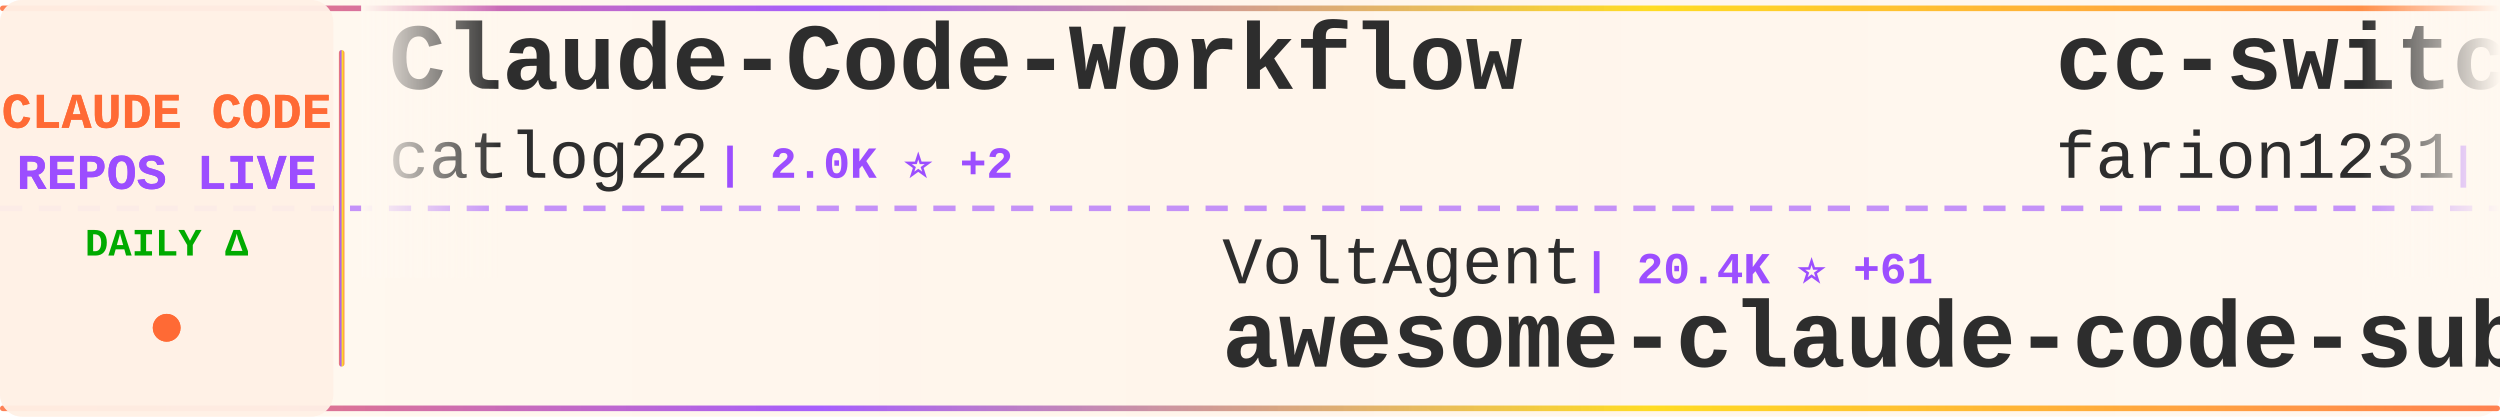
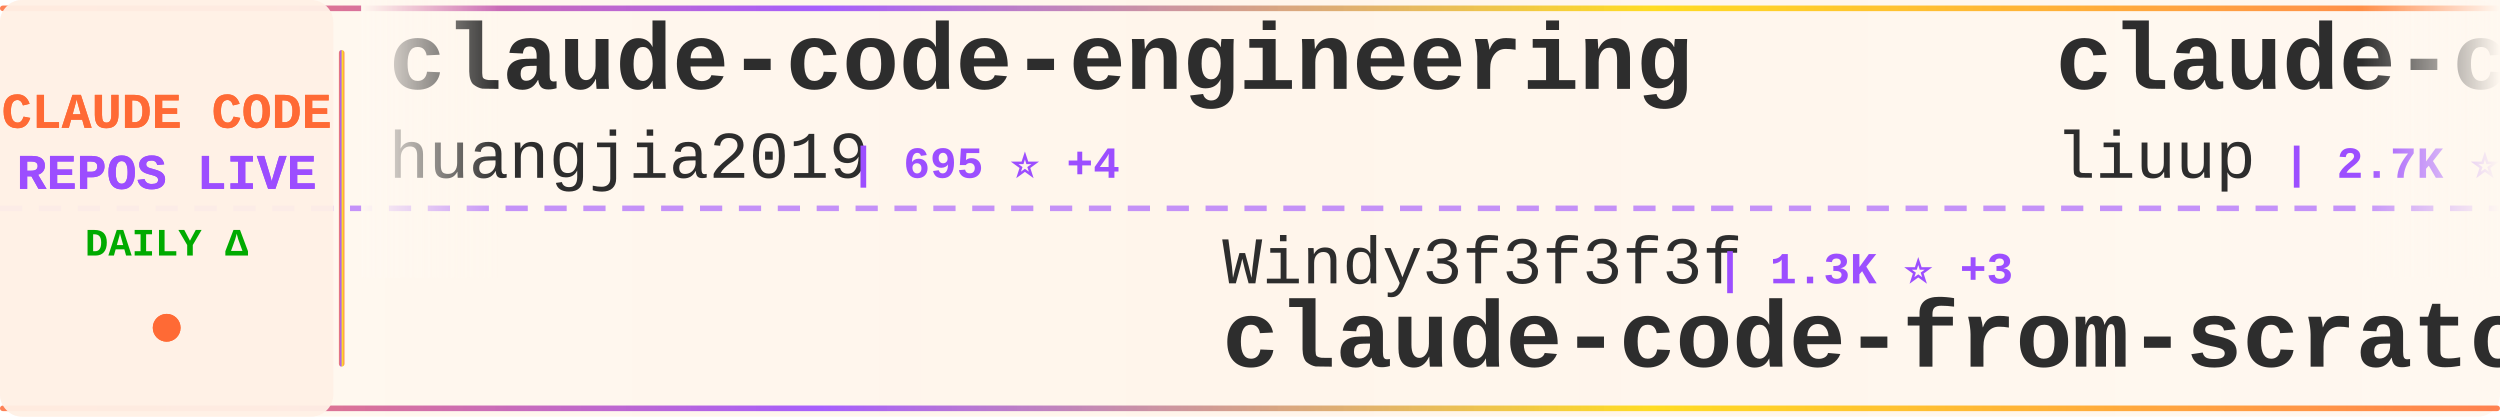
<svg xmlns="http://www.w3.org/2000/svg" width="900" height="150">
  <defs>
    <linearGradient id="tickerBg" x1="0%" y1="0%" x2="100%" y2="0%">
      <stop offset="0%" style="stop-color:#fff8f0;stop-opacity:0.98" />
      <stop offset="50%" style="stop-color:#fff5eb;stop-opacity:1" />
      <stop offset="100%" style="stop-color:#fff8f0;stop-opacity:0.98" />
    </linearGradient>
    <linearGradient id="borderGrad" x1="0%" y1="0%" x2="100%" y2="0%">
      <stop offset="0%" style="stop-color:#FF6B35;stop-opacity:0.85">
        <animate attributeName="stop-opacity" values="0.85;1;0.85" dur="2s" repeatCount="indefinite" />
      </stop>
      <stop offset="33%" style="stop-color:#9C4EFF;stop-opacity:0.9">
        <animate attributeName="stop-opacity" values="0.9;1;0.9" dur="2.2s" repeatCount="indefinite" />
      </stop>
      <stop offset="66%" style="stop-color:#FFD700;stop-opacity:0.85">
        <animate attributeName="stop-opacity" values="0.85;1;0.85" dur="1.8s" repeatCount="indefinite" />
      </stop>
      <stop offset="100%" style="stop-color:#FF6B35;stop-opacity:0.85">
        <animate attributeName="stop-opacity" values="0.85;1;0.85" dur="2s" repeatCount="indefinite" />
      </stop>
    </linearGradient>
    <filter id="textGlow">
      <feGaussianBlur stdDeviation="0.15" result="coloredBlur" />
      <feMerge>
        <feMergeNode in="coloredBlur" />
        <feMergeNode in="SourceGraphic" />
      </feMerge>
    </filter>
    <filter id="metricGlow">
      <feGaussianBlur stdDeviation="0.2" result="coloredBlur" />
      <feMerge>
        <feMergeNode in="coloredBlur" />
        <feMergeNode in="SourceGraphic" />
      </feMerge>
    </filter>
    <linearGradient id="leftFade" x1="0%" y1="0%" x2="100%" y2="0%">
      <stop offset="0%" style="stop-color:#fff8f0;stop-opacity:1" />
      <stop offset="100%" style="stop-color:#fff8f0;stop-opacity:0" />
    </linearGradient>
    <linearGradient id="rightFade" x1="0%" y1="0%" x2="100%" y2="0%">
      <stop offset="0%" style="stop-color:#fff8f0;stop-opacity:0" />
      <stop offset="100%" style="stop-color:#fff8f0;stop-opacity:1" />
    </linearGradient>
  </defs>
  <rect width="900" height="150" fill="url(#tickerBg)" rx="8" />
  <rect x="0" y="2" width="900" height="2" fill="url(#borderGrad)" rx="1" />
  <rect x="0" y="146" width="900" height="2" fill="url(#borderGrad)" rx="1" />
  <line x1="0" y1="75" x2="900" y2="75" stroke="#9C4EFF" stroke-width="2" stroke-dasharray="8 6" opacity="0.6" />
  <rect x="0" y="0" width="120" height="150" fill="#fff0e6" opacity="0.95" rx="8" />
  <text x="60" y="46" font-family="'Courier New', monospace" font-size="18" font-weight="bold" fill="#FF6B35" text-anchor="middle" filter="url(#textGlow)">
    CLAUDE CODE
  </text>
  <text x="60" y="68" font-family="'Courier New', monospace" font-size="18" font-weight="bold" fill="#9C4EFF" text-anchor="middle" filter="url(#textGlow)">
    REPOS LIVE
  </text>
  <text x="60" y="92" font-family="'Courier New', monospace" font-size="14" font-weight="bold" fill="#00aa00" text-anchor="middle">
    DAILY Δ
  </text>
  <circle cx="60" cy="118" r="5" fill="#FF6B35" filter="url(#metricGlow)">
    <animate attributeName="r" values="4;6;4" dur="1.5s" repeatCount="indefinite" />
    <animate attributeName="opacity" values="0.6;1;0.6" dur="1.5s" repeatCount="indefinite" />
  </circle>
  <rect x="122" y="18" width="2" height="114" fill="url(#borderGrad)" rx="1" />
  <clipPath id="tickerClip">
    <rect x="130" y="0" width="770" height="150" />
  </clipPath>
  <g clip-path="url(#tickerClip)">
    <g id="tickerItems">
      <animateTransform attributeName="transform" attributeType="XML" type="translate" from="0 0" to="-3000 0" dur="54s" repeatCount="indefinite" />
      <g transform="translate(0, 0)">
-         <text x="140" y="32" font-family="'Courier New', monospace" font-size="34" font-weight="bold" fill="#2d2d2d">Claude-Code-Workflow</text>
-         <text x="140" y="64" font-family="'Courier New', monospace" font-size="24" font-weight="normal" fill="#2d2d2d" opacity="1.0">catlog22</text>
-         <text x="258" y="64" font-family="'Courier New', monospace" font-size="16" font-weight="bold" fill="#9C4EFF"> | 2.0K ⭐ +2</text>
+         <text x="140" y="32" font-family="'Courier New', monospace" font-size="34" font-weight="bold" fill="#2d2d2d">claude-code-engineering</text>
+         <text x="140" y="64" font-family="'Courier New', monospace" font-size="24" font-weight="normal" fill="#2d2d2d" opacity="1.0">huangjia2019</text>
+         <text x="306" y="64" font-family="'Courier New', monospace" font-size="16" font-weight="bold" fill="#9C4EFF"> | 695 ⭐ +4</text>
      </g>
      <g transform="translate(300, 0)">
-         <text x="140" y="102" font-family="'Courier New', monospace" font-size="24" font-weight="normal" fill="#2d2d2d" opacity="1.0">VoltAgent</text>
-         <text x="270" y="102" font-family="'Courier New', monospace" font-size="16" font-weight="bold" fill="#9C4EFF"> | 20.4K ⭐ +61</text>
-         <text x="140" y="132" font-family="'Courier New', monospace" font-size="34" font-weight="bold" fill="#2d2d2d">awesome-claude-code-suba...</text>
+         <text x="140" y="102" font-family="'Courier New', monospace" font-size="24" font-weight="normal" fill="#2d2d2d" opacity="1.0">Windy3f3f3f3f</text>
+         <text x="318" y="102" font-family="'Courier New', monospace" font-size="16" font-weight="bold" fill="#9C4EFF"> | 1.3K ⭐ +3</text>
+         <text x="140" y="132" font-family="'Courier New', monospace" font-size="34" font-weight="bold" fill="#2d2d2d">claude-code-from-scratch</text>
      </g>
      <g transform="translate(600, 0)">
-         <text x="140" y="32" font-family="'Courier New', monospace" font-size="34" font-weight="bold" fill="#2d2d2d">cc-switch</text>
-         <text x="140" y="64" font-family="'Courier New', monospace" font-size="24" font-weight="normal" fill="#2d2d2d" opacity="1.0">farion1231</text>
-         <text x="282" y="64" font-family="'Courier New', monospace" font-size="16" font-weight="bold" fill="#9C4EFF"> | 79.4K ⭐ +728</text>
+         <text x="140" y="32" font-family="'Courier New', monospace" font-size="34" font-weight="bold" fill="#2d2d2d">claude-code-analysis</text>
+         <text x="140" y="64" font-family="'Courier New', monospace" font-size="24" font-weight="normal" fill="#2d2d2d" opacity="1.0">liuup</text>
+         <text x="222" y="64" font-family="'Courier New', monospace" font-size="16" font-weight="bold" fill="#9C4EFF"> | 2.7K ⭐ +15</text>
      </g>
      <g transform="translate(900, 0)">
-         <text x="140" y="102" font-family="'Courier New', monospace" font-size="24" font-weight="normal" fill="#2d2d2d" opacity="1.0">shareAI-lab</text>
-         <text x="294" y="102" font-family="'Courier New', monospace" font-size="16" font-weight="bold" fill="#9C4EFF"> | 62.3K ⭐ +161</text>
-         <text x="140" y="132" font-family="'Courier New', monospace" font-size="34" font-weight="bold" fill="#2d2d2d">learn-claude-code</text>
+         <text x="140" y="102" font-family="'Courier New', monospace" font-size="24" font-weight="normal" fill="#2d2d2d" opacity="1.0">zebbern</text>
+         <text x="246" y="102" font-family="'Courier New', monospace" font-size="16" font-weight="bold" fill="#9C4EFF"> | 4.2K ⭐ +6</text>
+         <text x="140" y="132" font-family="'Courier New', monospace" font-size="34" font-weight="bold" fill="#2d2d2d">claude-code-guide</text>
      </g>
      <g transform="translate(1200, 0)">
-         <text x="140" y="32" font-family="'Courier New', monospace" font-size="34" font-weight="bold" fill="#2d2d2d">ECC</text>
-         <text x="140" y="64" font-family="'Courier New', monospace" font-size="24" font-weight="normal" fill="#2d2d2d" opacity="1.0">affaan-m</text>
-         <text x="258" y="64" font-family="'Courier New', monospace" font-size="16" font-weight="bold" fill="#9C4EFF"> | 189.8K ⭐ +1.2K</text>
+         <text x="140" y="32" font-family="'Courier New', monospace" font-size="34" font-weight="bold" fill="#2d2d2d">claude-code-sourcemap</text>
+         <text x="140" y="64" font-family="'Courier New', monospace" font-size="24" font-weight="normal" fill="#2d2d2d" opacity="1.0">ChinaSiro</text>
+         <text x="270" y="64" font-family="'Courier New', monospace" font-size="16" font-weight="bold" fill="#9C4EFF"> | 9.2K ⭐ +5</text>
      </g>
      <g transform="translate(1500, 0)">
-         <text x="140" y="102" font-family="'Courier New', monospace" font-size="24" font-weight="normal" fill="#2d2d2d" opacity="1.0">wanshuiyin</text>
-         <text x="282" y="102" font-family="'Courier New', monospace" font-size="16" font-weight="bold" fill="#9C4EFF"> | 10.5K ⭐ +58</text>
-         <text x="140" y="132" font-family="'Courier New', monospace" font-size="34" font-weight="bold" fill="#2d2d2d">Auto-claude-code-researc...</text>
+         <text x="140" y="102" font-family="'Courier New', monospace" font-size="24" font-weight="normal" fill="#2d2d2d" opacity="1.0">Donchitos</text>
+         <text x="270" y="102" font-family="'Courier New', monospace" font-size="16" font-weight="bold" fill="#9C4EFF"> | 19.8K ⭐ +96</text>
+         <text x="140" y="132" font-family="'Courier New', monospace" font-size="34" font-weight="bold" fill="#2d2d2d">Claude-Code-Game-Studios</text>
      </g>
      <g transform="translate(1800, 0)">
-         <text x="140" y="32" font-family="'Courier New', monospace" font-size="34" font-weight="bold" fill="#2d2d2d">claude-code-prompts</text>
-         <text x="140" y="64" font-family="'Courier New', monospace" font-size="24" font-weight="normal" fill="#2d2d2d" opacity="1.0">repowise-dev</text>
-         <text x="306" y="64" font-family="'Courier New', monospace" font-size="16" font-weight="bold" fill="#9C4EFF"> | 1.1K ⭐ +3</text>
+         <text x="140" y="32" font-family="'Courier New', monospace" font-size="34" font-weight="bold" fill="#2d2d2d">claude-code-source-code</text>
+         <text x="140" y="64" font-family="'Courier New', monospace" font-size="24" font-weight="normal" fill="#2d2d2d" opacity="1.0">777genius</text>
+         <text x="270" y="64" font-family="'Courier New', monospace" font-size="16" font-weight="bold" fill="#9C4EFF"> | 912 ⭐</text>
      </g>
      <g transform="translate(2100, 0)">
-         <text x="140" y="102" font-family="'Courier New', monospace" font-size="24" font-weight="normal" fill="#2d2d2d" opacity="1.0">anthropics</text>
-         <text x="282" y="102" font-family="'Courier New', monospace" font-size="16" font-weight="bold" fill="#9C4EFF"> | 846 ⭐</text>
-         <text x="140" y="132" font-family="'Courier New', monospace" font-size="34" font-weight="bold" fill="#2d2d2d">claude-code-base-action</text>
+         <text x="140" y="102" font-family="'Courier New', monospace" font-size="24" font-weight="normal" fill="#2d2d2d" opacity="1.0">luongnv89</text>
+         <text x="270" y="102" font-family="'Courier New', monospace" font-size="16" font-weight="bold" fill="#9C4EFF"> | 34.1K ⭐ +119</text>
+         <text x="140" y="132" font-family="'Courier New', monospace" font-size="34" font-weight="bold" fill="#2d2d2d">claude-howto</text>
      </g>
      <g transform="translate(2400, 0)">
-         <text x="140" y="32" font-family="'Courier New', monospace" font-size="34" font-weight="bold" fill="#2d2d2d">collection-claude-code-s...</text>
-         <text x="140" y="64" font-family="'Courier New', monospace" font-size="24" font-weight="normal" fill="#2d2d2d" opacity="1.0">chauncygu</text>
-         <text x="270" y="64" font-family="'Courier New', monospace" font-size="16" font-weight="bold" fill="#9C4EFF"> | 2.5K ⭐ +5</text>
+         <text x="140" y="32" font-family="'Courier New', monospace" font-size="34" font-weight="bold" fill="#2d2d2d">claude-code-templates</text>
+         <text x="140" y="64" font-family="'Courier New', monospace" font-size="24" font-weight="normal" fill="#2d2d2d" opacity="1.0">davila7</text>
+         <text x="246" y="64" font-family="'Courier New', monospace" font-size="16" font-weight="bold" fill="#9C4EFF"> | 27.5K ⭐ +33</text>
      </g>
      <g transform="translate(2700, 0)">
-         <text x="140" y="102" font-family="'Courier New', monospace" font-size="24" font-weight="normal" fill="#2d2d2d" opacity="1.0">codeaashu</text>
-         <text x="270" y="102" font-family="'Courier New', monospace" font-size="16" font-weight="bold" fill="#9C4EFF"> | 2.7K ⭐ +7</text>
-         <text x="140" y="132" font-family="'Courier New', monospace" font-size="34" font-weight="bold" fill="#2d2d2d">claude-code</text>
+         <text x="140" y="102" font-family="'Courier New', monospace" font-size="24" font-weight="normal" fill="#2d2d2d" opacity="1.0">sugyan</text>
+         <text x="234" y="102" font-family="'Courier New', monospace" font-size="16" font-weight="bold" fill="#9C4EFF"> | 1.1K ⭐</text>
+         <text x="140" y="132" font-family="'Courier New', monospace" font-size="34" font-weight="bold" fill="#2d2d2d">claude-code-webui</text>
      </g>
      <g transform="translate(3000, 0)">
-         <text x="140" y="32" font-family="'Courier New', monospace" font-size="34" font-weight="bold" fill="#2d2d2d">Claude-Code-Workflow</text>
-         <text x="140" y="64" font-family="'Courier New', monospace" font-size="24" font-weight="normal" fill="#2d2d2d" opacity="1.0">catlog22</text>
-         <text x="258" y="64" font-family="'Courier New', monospace" font-size="16" font-weight="bold" fill="#9C4EFF"> | 2.0K ⭐ +2</text>
+         <text x="140" y="32" font-family="'Courier New', monospace" font-size="34" font-weight="bold" fill="#2d2d2d">claude-code-engineering</text>
+         <text x="140" y="64" font-family="'Courier New', monospace" font-size="24" font-weight="normal" fill="#2d2d2d" opacity="1.0">huangjia2019</text>
+         <text x="306" y="64" font-family="'Courier New', monospace" font-size="16" font-weight="bold" fill="#9C4EFF"> | 695 ⭐ +4</text>
      </g>
      <g transform="translate(3300, 0)">
-         <text x="140" y="102" font-family="'Courier New', monospace" font-size="24" font-weight="normal" fill="#2d2d2d" opacity="1.0">VoltAgent</text>
-         <text x="270" y="102" font-family="'Courier New', monospace" font-size="16" font-weight="bold" fill="#9C4EFF"> | 20.4K ⭐ +61</text>
-         <text x="140" y="132" font-family="'Courier New', monospace" font-size="34" font-weight="bold" fill="#2d2d2d">awesome-claude-code-suba...</text>
+         <text x="140" y="102" font-family="'Courier New', monospace" font-size="24" font-weight="normal" fill="#2d2d2d" opacity="1.0">Windy3f3f3f3f</text>
+         <text x="318" y="102" font-family="'Courier New', monospace" font-size="16" font-weight="bold" fill="#9C4EFF"> | 1.3K ⭐ +3</text>
+         <text x="140" y="132" font-family="'Courier New', monospace" font-size="34" font-weight="bold" fill="#2d2d2d">claude-code-from-scratch</text>
      </g>
      <g transform="translate(3600, 0)">
-         <text x="140" y="32" font-family="'Courier New', monospace" font-size="34" font-weight="bold" fill="#2d2d2d">cc-switch</text>
-         <text x="140" y="64" font-family="'Courier New', monospace" font-size="24" font-weight="normal" fill="#2d2d2d" opacity="1.0">farion1231</text>
-         <text x="282" y="64" font-family="'Courier New', monospace" font-size="16" font-weight="bold" fill="#9C4EFF"> | 79.4K ⭐ +728</text>
+         <text x="140" y="32" font-family="'Courier New', monospace" font-size="34" font-weight="bold" fill="#2d2d2d">claude-code-analysis</text>
+         <text x="140" y="64" font-family="'Courier New', monospace" font-size="24" font-weight="normal" fill="#2d2d2d" opacity="1.0">liuup</text>
+         <text x="222" y="64" font-family="'Courier New', monospace" font-size="16" font-weight="bold" fill="#9C4EFF"> | 2.7K ⭐ +15</text>
      </g>
      <g transform="translate(3900, 0)">
-         <text x="140" y="102" font-family="'Courier New', monospace" font-size="24" font-weight="normal" fill="#2d2d2d" opacity="1.0">shareAI-lab</text>
-         <text x="294" y="102" font-family="'Courier New', monospace" font-size="16" font-weight="bold" fill="#9C4EFF"> | 62.3K ⭐ +161</text>
-         <text x="140" y="132" font-family="'Courier New', monospace" font-size="34" font-weight="bold" fill="#2d2d2d">learn-claude-code</text>
+         <text x="140" y="102" font-family="'Courier New', monospace" font-size="24" font-weight="normal" fill="#2d2d2d" opacity="1.0">zebbern</text>
+         <text x="246" y="102" font-family="'Courier New', monospace" font-size="16" font-weight="bold" fill="#9C4EFF"> | 4.2K ⭐ +6</text>
+         <text x="140" y="132" font-family="'Courier New', monospace" font-size="34" font-weight="bold" fill="#2d2d2d">claude-code-guide</text>
      </g>
    </g>
  </g>
  <rect x="130" y="0" width="50" height="100" fill="url(#leftFade)" />
  <rect x="850" y="0" width="50" height="100" fill="url(#rightFade)" />
</svg>
